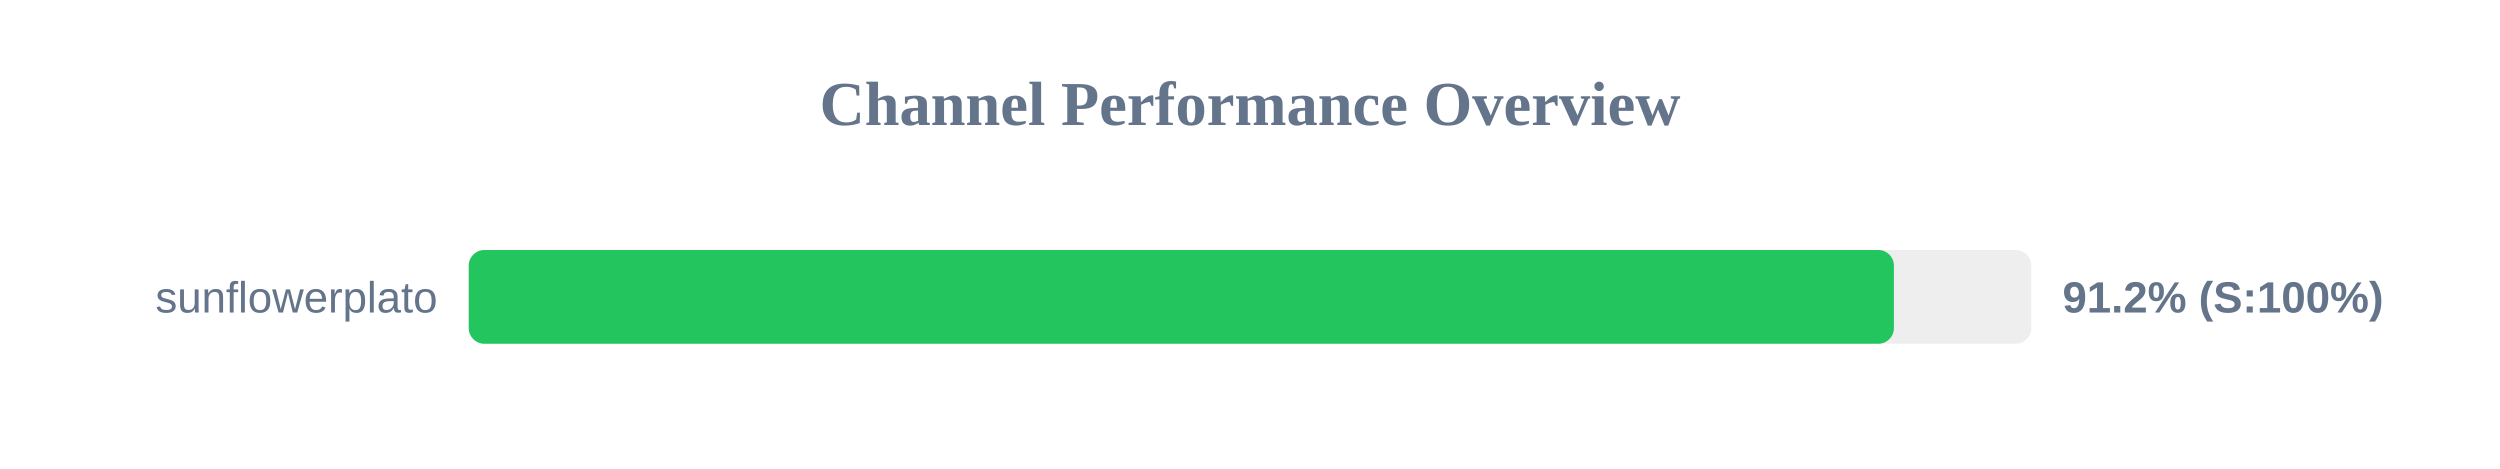
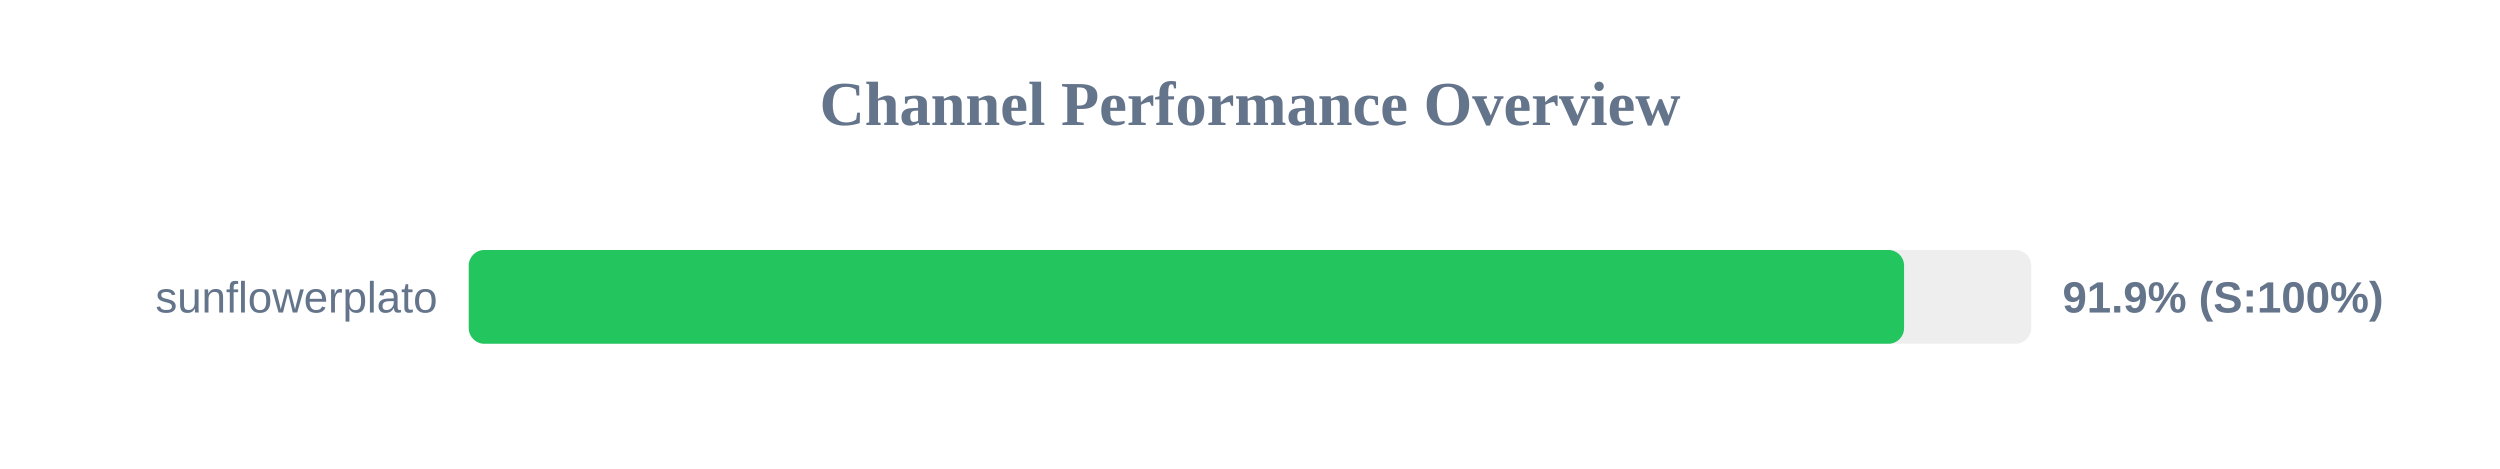
<svg xmlns="http://www.w3.org/2000/svg" width="800" height="150" version="1.1">
  <style>
        .row { font: 14px Arial; fill: #64748b; }
        .score { font: bold 14px Arial; fill: #64748b; }
    </style>
  <text x="400" y="40" text-anchor="middle" font-size="20px" font-weight="bold" fill="#64748b">Channel Performance Overview</text>
  <rect x="150" y="80" width="500" height="30" fill="#eee" rx="5" />
-   <rect x="150" y="80" width="456.05" height="30" fill="#22c55e" rx="5" />
+   <rect x="150" y="80" width="459.3" height="30" fill="#22c55e" rx="5" />
  <text x="140" y="100" text-anchor="end" class="row">sunflowerplato</text>
-   <text x="660" y="100" text-anchor="start" class="score">91.2% (S:100%)</text>
+   <text x="660" y="100" text-anchor="start" class="score">91.9% (S:100%)</text>
</svg>
